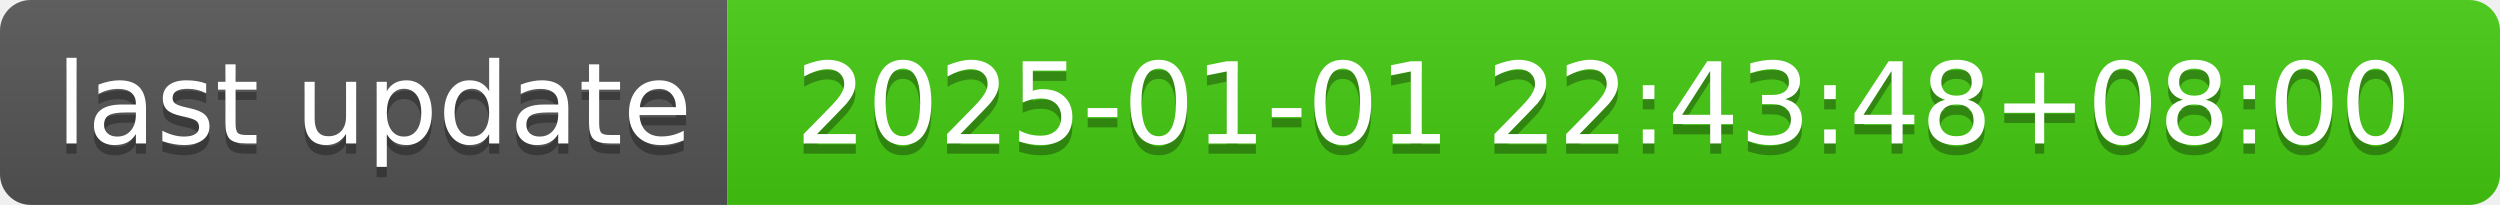
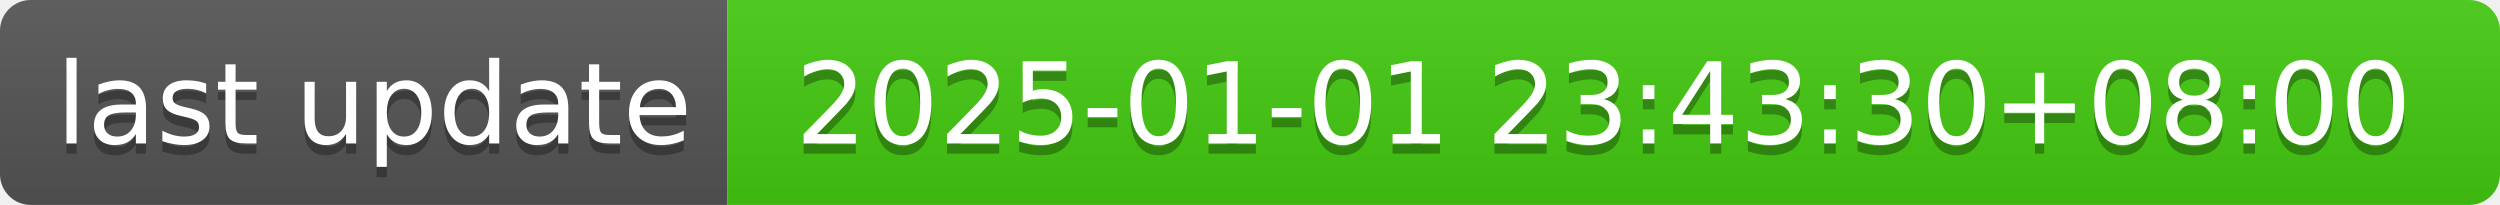
- <svg xmlns="http://www.w3.org/2000/svg" width="244" height="20" role="img" aria-label="last update: 2025-01-01 22:43:48+08:00">
+ <svg xmlns="http://www.w3.org/2000/svg" width="244" height="20" role="img" aria-label="last update: 2025-01-01 23:43:30+08:00">
  <linearGradient id="s" x2="0" y2="100%">
    <stop offset="0" stop-color="#bbb" stop-opacity=".1" />
    <stop offset="1" stop-opacity=".1" />
  </linearGradient>
  <clipPath id="r">
    <rect width="244" height="20" rx="3" fill="#fff" />
  </clipPath>
  <g clip-path="url(#r)">
    <rect width="71" height="20" fill="#555" />
    <rect x="71" width="173" height="20" fill="#4c1" />
    <rect width="244" height="20" fill="url(#s)" />
  </g>
  <g fill="#fff" text-anchor="middle" font-family="Verdana,Geneva,DejaVu Sans,sans-serif" text-rendering="geometricPrecision" font-size="110">
    <text aria-hidden="true" x="365" y="150" fill="#010101" fill-opacity=".3" transform="scale(.1)" textLength="610">last update</text>
    <text x="365" y="140" transform="scale(.1)" fill="#fff" textLength="610">last update</text>
-     <text aria-hidden="true" x="1565" y="150" fill="#010101" fill-opacity=".3" transform="scale(.1)" textLength="1630">2025-01-01 22:43:48+08:00</text>
-     <text x="1565" y="140" transform="scale(.1)" fill="#fff" textLength="1630">2025-01-01 22:43:48+08:00</text>
+     <text aria-hidden="true" x="1565" y="150" fill="#010101" fill-opacity=".3" transform="scale(.1)" textLength="1630">2025-01-01 23:43:30+08:00</text>
+     <text x="1565" y="140" transform="scale(.1)" fill="#fff" textLength="1630">2025-01-01 23:43:30+08:00</text>
  </g>
</svg>
